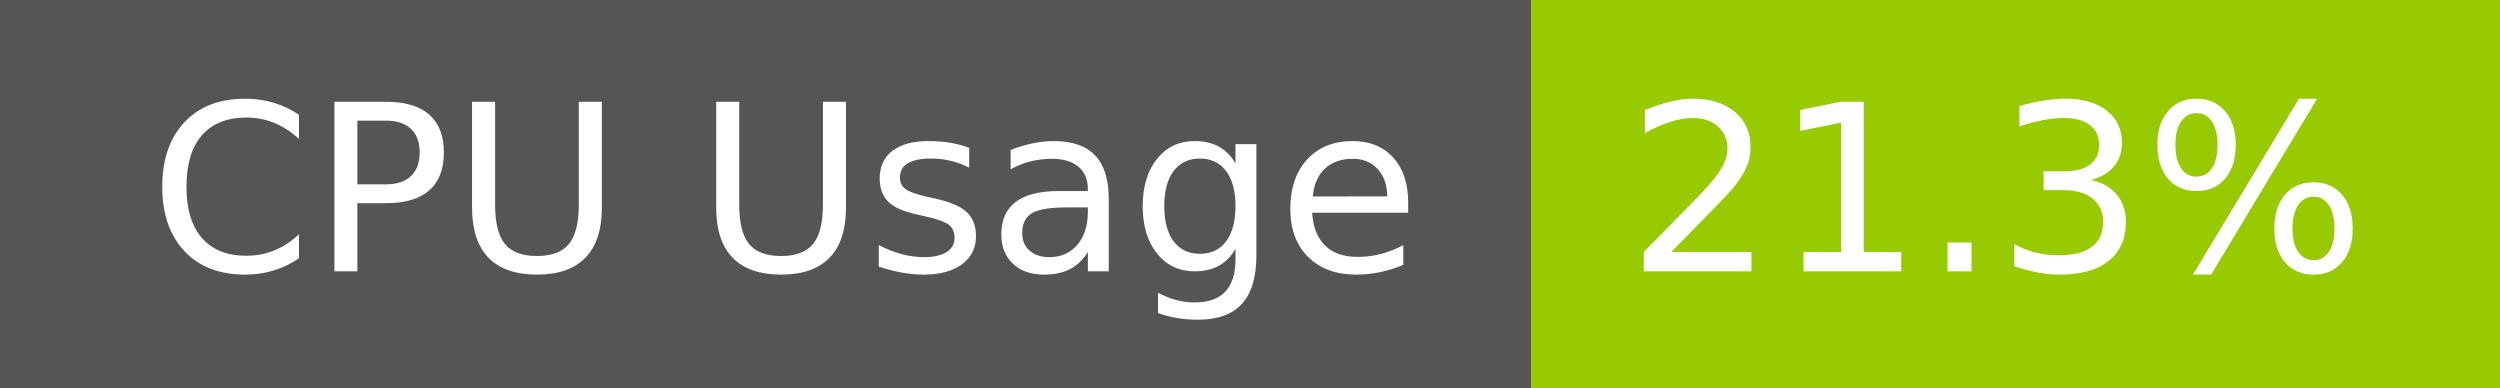
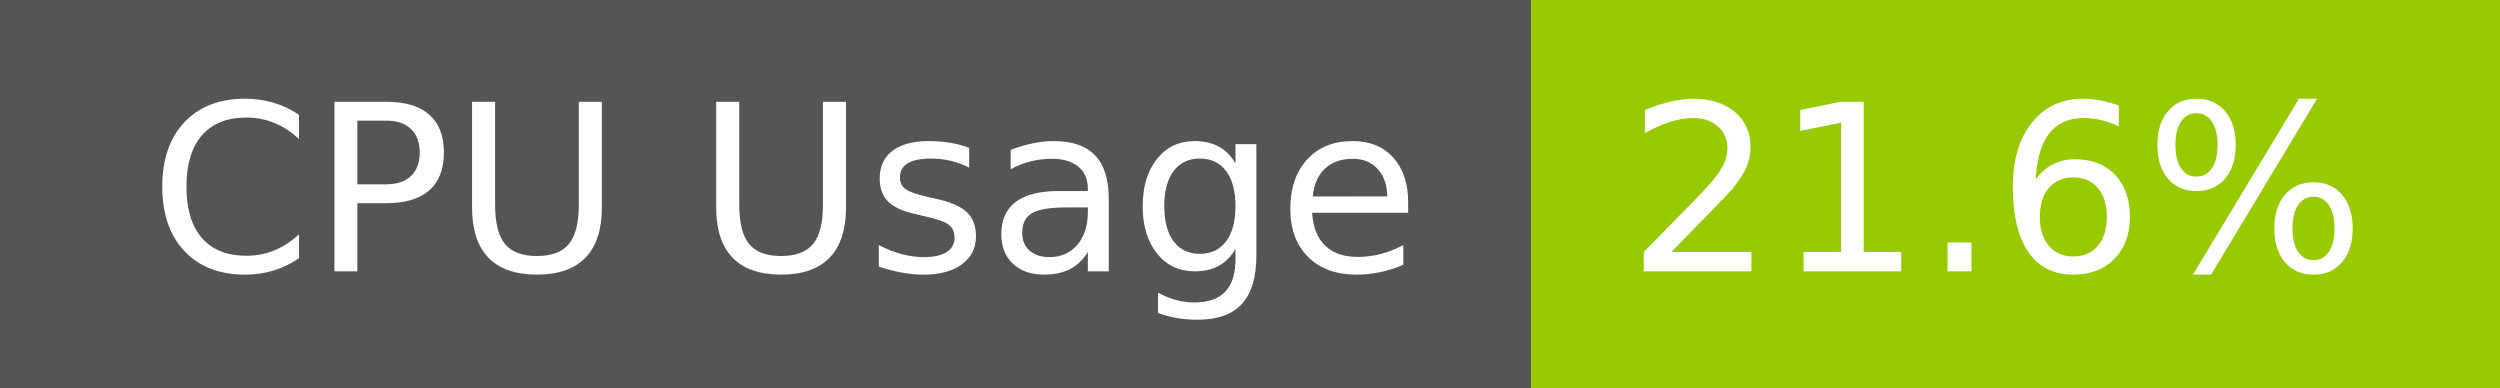
- <svg xmlns="http://www.w3.org/2000/svg" width="129" height="20" role="img" aria-label="CPU Usage: 21.3%">
+ <svg xmlns="http://www.w3.org/2000/svg" width="129" height="20" role="img" aria-label="CPU Usage: 21.6%">
  <g shape-rendering="crispEdges">
    <rect width="79" height="20" fill="#555" />
    <rect x="79" width="50" height="20" fill="#97ca00" />
  </g>
  <g fill="#fff" text-anchor="middle" font-family="Verdana,Geneva,DejaVu Sans,sans-serif" text-rendering="geometricPrecision" font-size="120">
    <text x="405" y="140" transform="scale(.1)" fill="#fff" textLength="665">CPU Usage</text>
-     <text x="1030" y="140" transform="scale(.1)" fill="#fff" textLength="390">21.3%</text>
+     <text x="1030" y="140" transform="scale(.1)" fill="#fff" textLength="390">21.6%</text>
  </g>
</svg>
